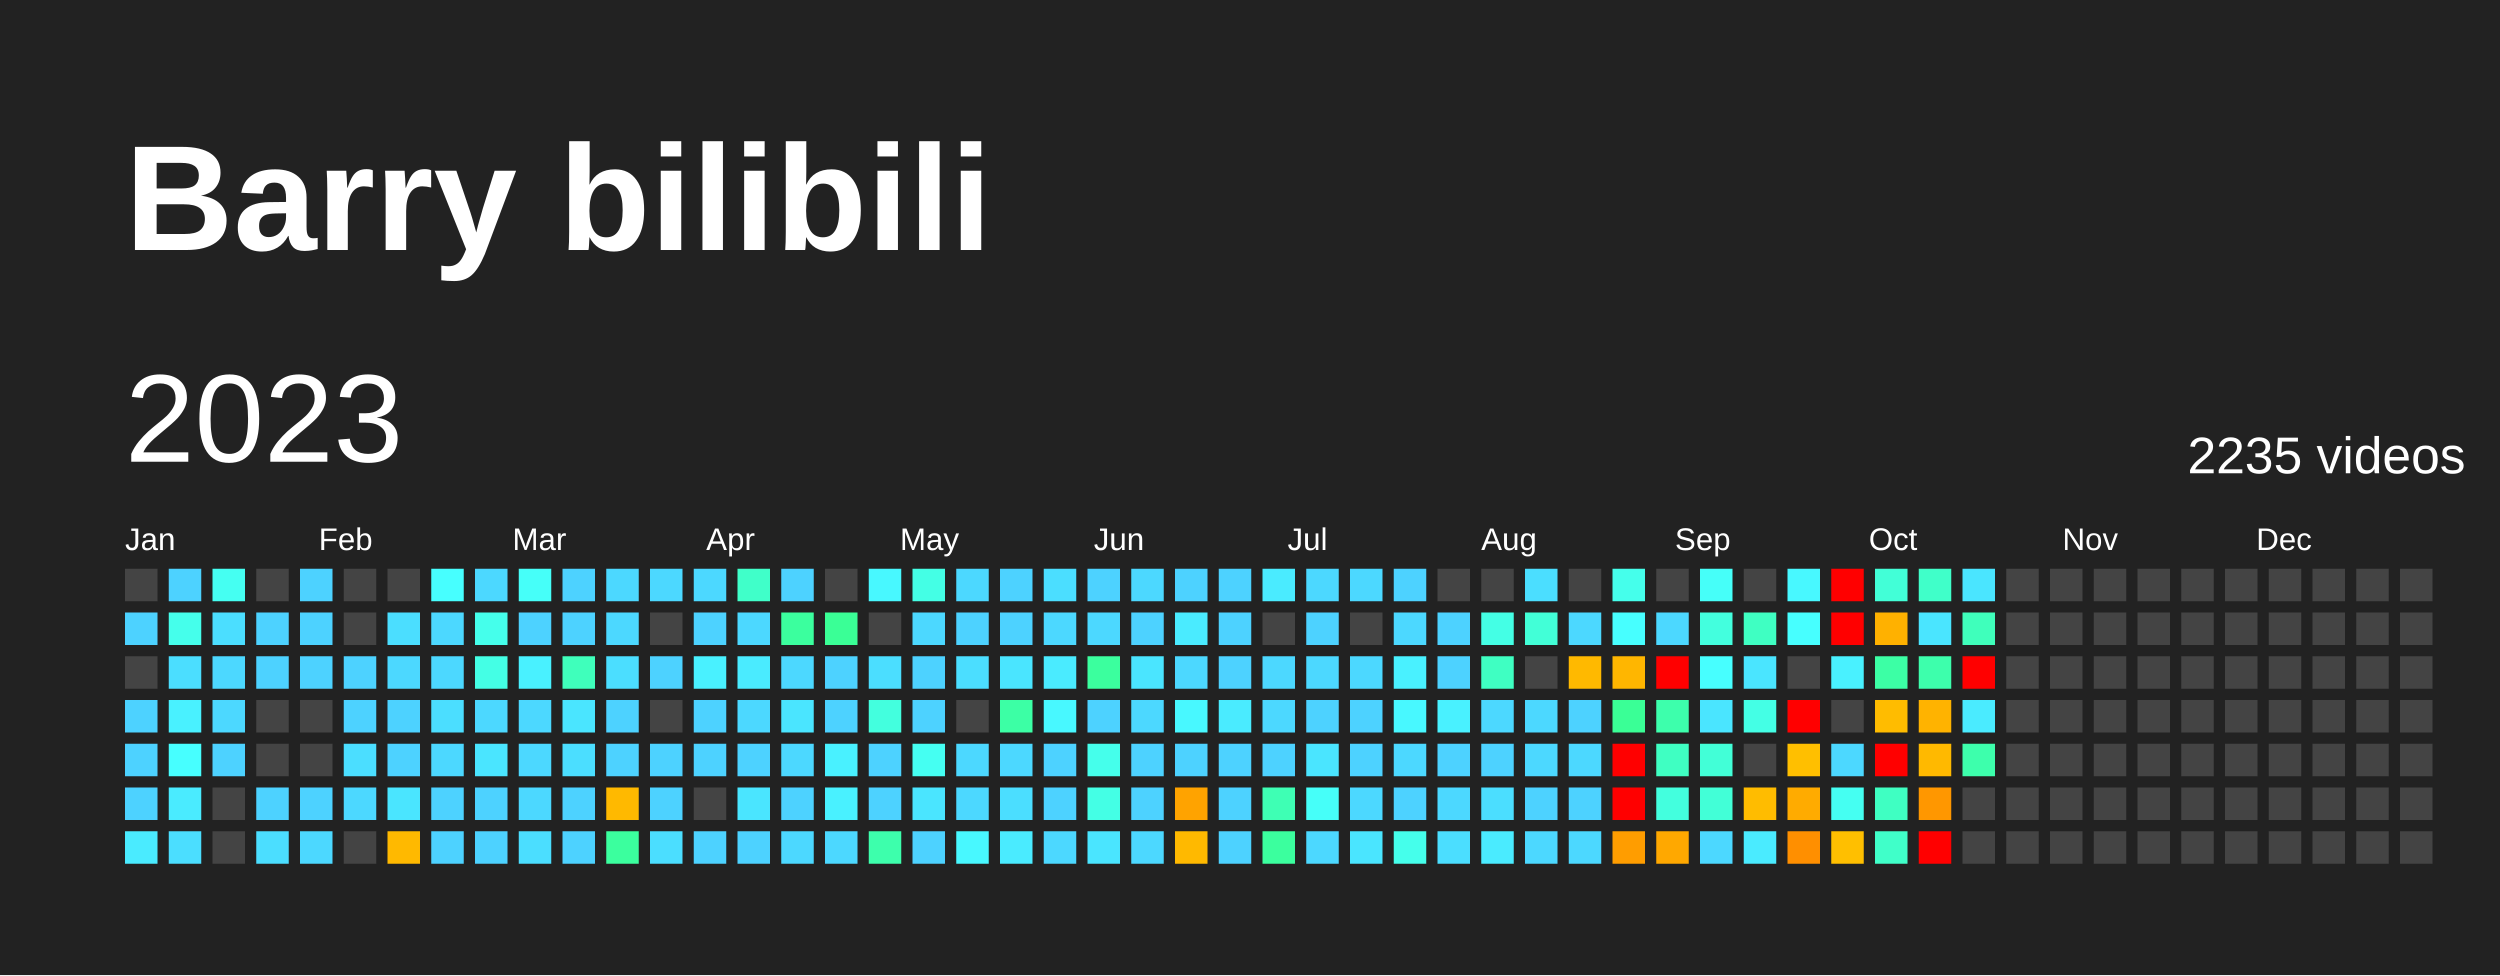
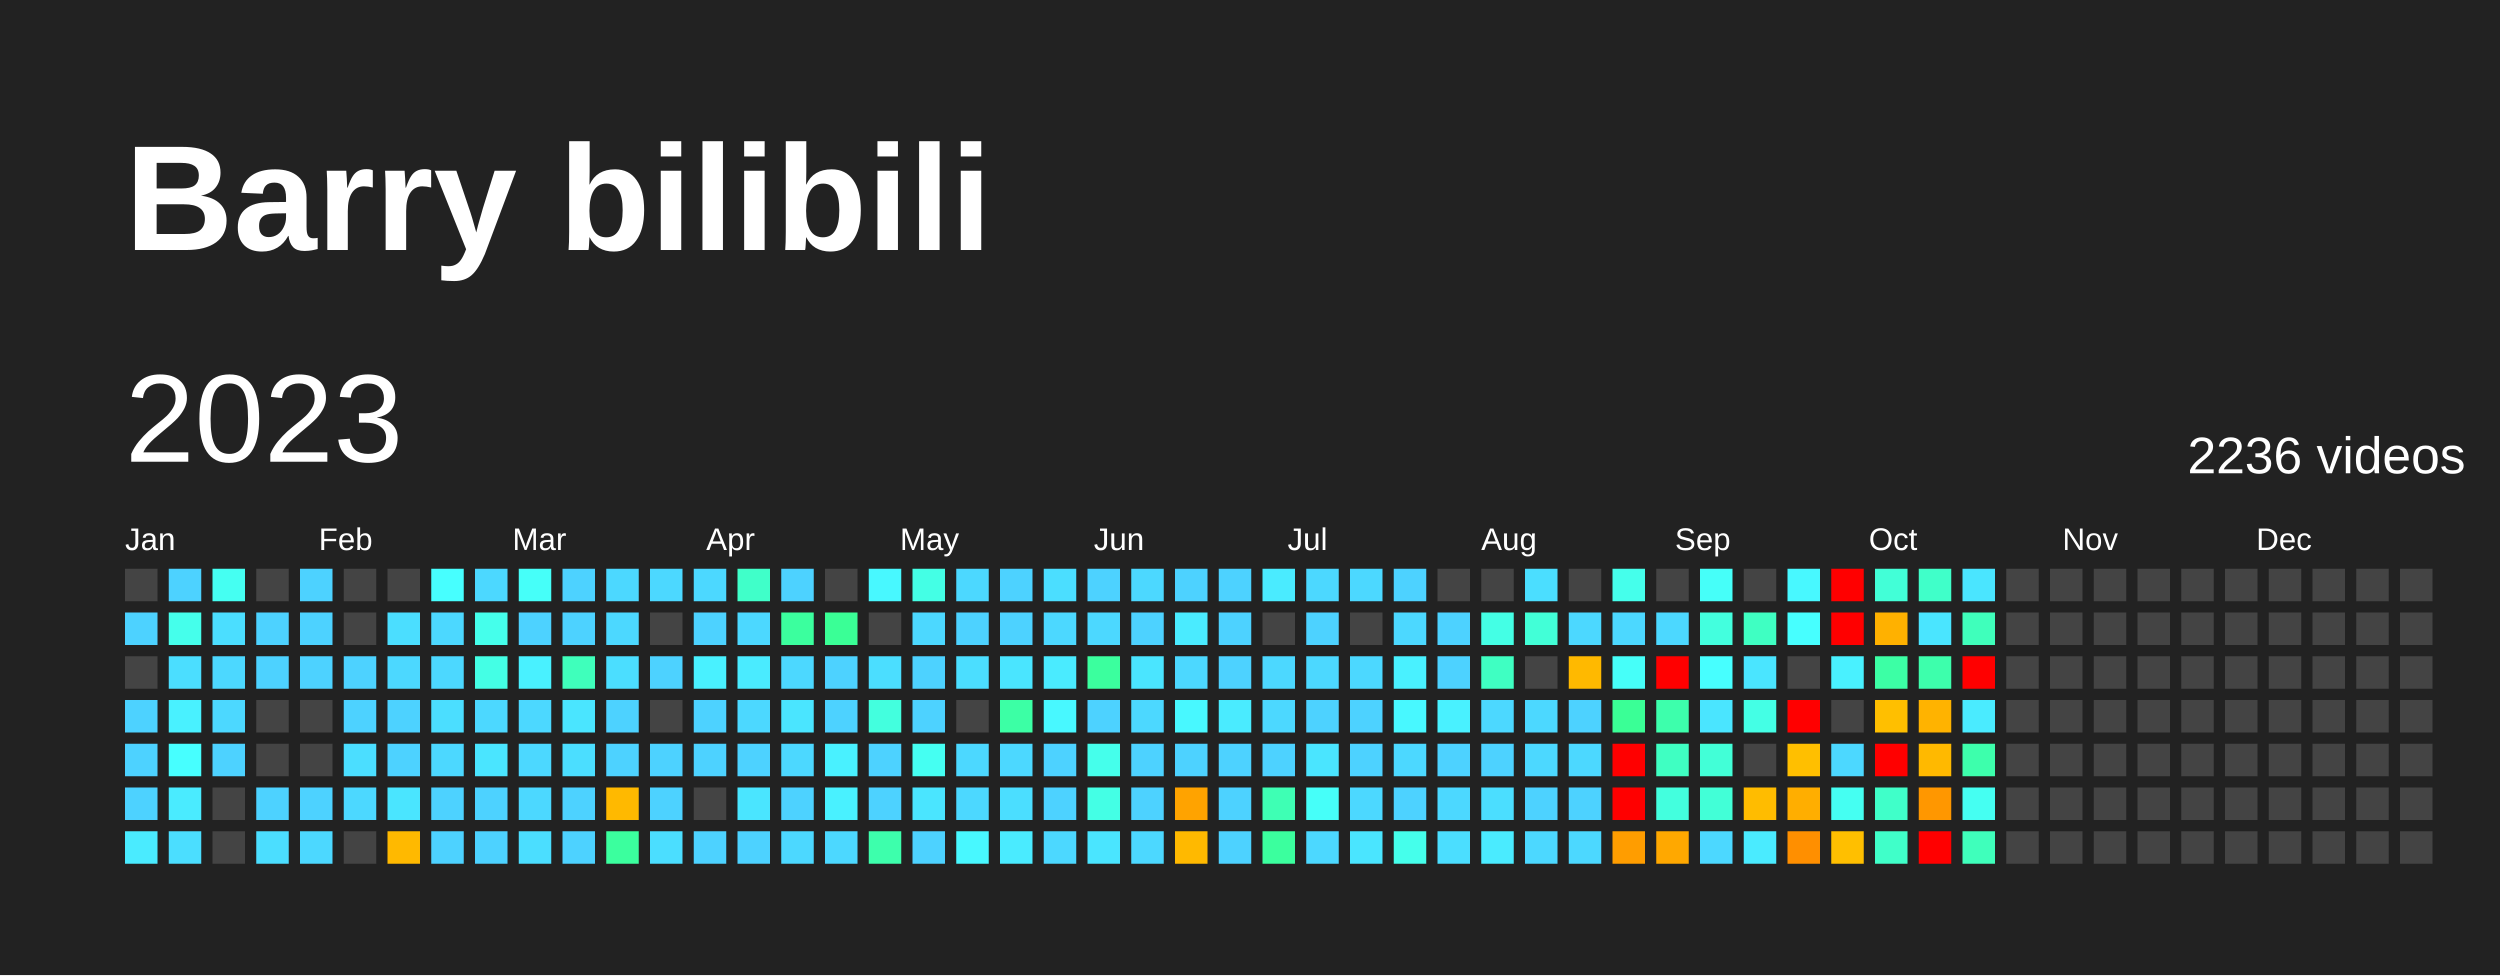
<svg xmlns="http://www.w3.org/2000/svg" baseProfile="full" height="78mm" version="1.1" viewBox="0,0,200,78" width="200mm">
  <defs />
  <rect fill="#222222" height="78" width="200" x="0" y="0" />
  <text fill="#FFFFFF" style="font-size:12px; font-family:Arial; font-weight:bold;" x="10" y="20">Barry bilibili</text>
  <text dominant-baseline="hanging" fill="#FFFFFF" style="font-size:10.0px; font-family:Arial;" x="10" y="30">2023</text>
-   <text dominant-baseline="hanging" fill="#FFFFFF" style="font-size:4.125px; font-family:Arial;" x="175" y="35">2235 videos</text>
+   <text dominant-baseline="hanging" fill="#FFFFFF" style="font-size:4.125px; font-family:Arial;" x="175" y="35">2236 videos</text>
  <text fill="#FFFFFF" style="font-size:2.5px; font-family:Arial" x="10.0" y="44">Jan</text>
  <text fill="#FFFFFF" style="font-size:2.5px; font-family:Arial" x="25.5" y="44">Feb</text>
  <text fill="#FFFFFF" style="font-size:2.5px; font-family:Arial" x="41.0" y="44">Mar</text>
  <text fill="#FFFFFF" style="font-size:2.5px; font-family:Arial" x="56.5" y="44">Apr</text>
  <text fill="#FFFFFF" style="font-size:2.5px; font-family:Arial" x="72.0" y="44">May</text>
  <text fill="#FFFFFF" style="font-size:2.5px; font-family:Arial" x="87.5" y="44">Jun</text>
  <text fill="#FFFFFF" style="font-size:2.5px; font-family:Arial" x="103.0" y="44">Jul</text>
  <text fill="#FFFFFF" style="font-size:2.5px; font-family:Arial" x="118.5" y="44">Aug</text>
  <text fill="#FFFFFF" style="font-size:2.5px; font-family:Arial" x="134.0" y="44">Sep</text>
  <text fill="#FFFFFF" style="font-size:2.5px; font-family:Arial" x="149.5" y="44">Oct</text>
  <text fill="#FFFFFF" style="font-size:2.5px; font-family:Arial" x="165.0" y="44">Nov</text>
  <text fill="#FFFFFF" style="font-size:2.5px; font-family:Arial" x="180.5" y="44">Dec</text>
  <rect fill="#444444" height="2.6" width="2.6" x="10.0" y="45.5" />
  <rect fill="#4dd2ff" height="2.6" width="2.6" x="10.0" y="49.0" />
  <rect fill="#444444" height="2.6" width="2.6" x="10.0" y="52.5" />
  <rect fill="#4dd2ff" height="2.6" width="2.6" x="10.0" y="56.0" />
  <rect fill="#4dd2ff" height="2.6" width="2.6" x="10.0" y="59.5" />
  <rect fill="#4dd2ff" height="2.6" width="2.6" x="10.0" y="63.0" />
  <rect fill="#4aebff" height="2.6" width="2.6" x="10.0" y="66.5" />
  <rect fill="#4dd2ff" height="2.6" width="2.6" x="13.5" y="45.5" />
  <rect fill="#45ffeb" height="2.6" width="2.6" x="13.5" y="49.0" />
  <rect fill="#4bdeff" height="2.6" width="2.6" x="13.5" y="52.5" />
  <rect fill="#49f1ff" height="2.6" width="2.6" x="13.5" y="56.0" />
  <rect fill="#47ffff" height="2.6" width="2.6" x="13.5" y="59.5" />
  <rect fill="#4aebff" height="2.6" width="2.6" x="13.5" y="63.0" />
  <rect fill="#4bdeff" height="2.6" width="2.6" x="13.5" y="66.5" />
  <rect fill="#45fff2" height="2.6" width="2.6" x="17.0" y="45.5" />
  <rect fill="#4bdeff" height="2.6" width="2.6" x="17.0" y="49.0" />
  <rect fill="#4cd8ff" height="2.6" width="2.6" x="17.0" y="52.5" />
  <rect fill="#4cd8ff" height="2.6" width="2.6" x="17.0" y="56.0" />
  <rect fill="#4dd2ff" height="2.6" width="2.6" x="17.0" y="59.5" />
  <rect fill="#444444" height="2.6" width="2.6" x="17.0" y="63.0" />
  <rect fill="#444444" height="2.6" width="2.6" x="17.0" y="66.5" />
  <rect fill="#444444" height="2.6" width="2.6" x="20.5" y="45.5" />
  <rect fill="#4dd2ff" height="2.6" width="2.6" x="20.5" y="49.0" />
  <rect fill="#4dd2ff" height="2.6" width="2.6" x="20.5" y="52.5" />
  <rect fill="#444444" height="2.6" width="2.6" x="20.5" y="56.0" />
  <rect fill="#444444" height="2.6" width="2.6" x="20.5" y="59.5" />
  <rect fill="#4dd2ff" height="2.6" width="2.6" x="20.5" y="63.0" />
  <rect fill="#4bdeff" height="2.6" width="2.6" x="20.5" y="66.5" />
  <rect fill="#4dd2ff" height="2.6" width="2.6" x="24.0" y="45.5" />
  <rect fill="#4dd2ff" height="2.6" width="2.6" x="24.0" y="49.0" />
  <rect fill="#4dd2ff" height="2.6" width="2.6" x="24.0" y="52.5" />
  <rect fill="#444444" height="2.6" width="2.6" x="24.0" y="56.0" />
  <rect fill="#444444" height="2.6" width="2.6" x="24.0" y="59.5" />
  <rect fill="#4dd2ff" height="2.6" width="2.6" x="24.0" y="63.0" />
  <rect fill="#4cd8ff" height="2.6" width="2.6" x="24.0" y="66.5" />
  <rect fill="#444444" height="2.6" width="2.6" x="27.5" y="45.5" />
  <rect fill="#444444" height="2.6" width="2.6" x="27.5" y="49.0" />
  <rect fill="#4dd2ff" height="2.6" width="2.6" x="27.5" y="52.5" />
  <rect fill="#4dd2ff" height="2.6" width="2.6" x="27.5" y="56.0" />
  <rect fill="#4bdeff" height="2.6" width="2.6" x="27.5" y="59.5" />
  <rect fill="#4cd8ff" height="2.6" width="2.6" x="27.5" y="63.0" />
  <rect fill="#444444" height="2.6" width="2.6" x="27.5" y="66.5" />
  <rect fill="#444444" height="2.6" width="2.6" x="31.0" y="45.5" />
  <rect fill="#4bdeff" height="2.6" width="2.6" x="31.0" y="49.0" />
  <rect fill="#4cd8ff" height="2.6" width="2.6" x="31.0" y="52.5" />
  <rect fill="#4dd2ff" height="2.6" width="2.6" x="31.0" y="56.0" />
  <rect fill="#4dd2ff" height="2.6" width="2.6" x="31.0" y="59.5" />
  <rect fill="#4ae5ff" height="2.6" width="2.6" x="31.0" y="63.0" />
  <rect fill="#ffb900" height="2.6" width="2.6" x="31.0" y="66.5" />
  <rect fill="#47ffff" height="2.6" width="2.6" x="34.5" y="45.5" />
  <rect fill="#4cd8ff" height="2.6" width="2.6" x="34.5" y="49.0" />
  <rect fill="#4cd8ff" height="2.6" width="2.6" x="34.5" y="52.5" />
  <rect fill="#4bdeff" height="2.6" width="2.6" x="34.5" y="56.0" />
  <rect fill="#4cd8ff" height="2.6" width="2.6" x="34.5" y="59.5" />
  <rect fill="#4dd2ff" height="2.6" width="2.6" x="34.5" y="63.0" />
  <rect fill="#4dd2ff" height="2.6" width="2.6" x="34.5" y="66.5" />
  <rect fill="#4cd8ff" height="2.6" width="2.6" x="38.0" y="45.5" />
  <rect fill="#45ffeb" height="2.6" width="2.6" x="38.0" y="49.0" />
  <rect fill="#44ffe5" height="2.6" width="2.6" x="38.0" y="52.5" />
  <rect fill="#4cd8ff" height="2.6" width="2.6" x="38.0" y="56.0" />
  <rect fill="#4ae5ff" height="2.6" width="2.6" x="38.0" y="59.5" />
  <rect fill="#4dd2ff" height="2.6" width="2.6" x="38.0" y="63.0" />
  <rect fill="#4dd2ff" height="2.6" width="2.6" x="38.0" y="66.5" />
  <rect fill="#46fff9" height="2.6" width="2.6" x="41.5" y="45.5" />
  <rect fill="#4dd2ff" height="2.6" width="2.6" x="41.5" y="49.0" />
  <rect fill="#49f1ff" height="2.6" width="2.6" x="41.5" y="52.5" />
  <rect fill="#4cd8ff" height="2.6" width="2.6" x="41.5" y="56.0" />
  <rect fill="#4cd8ff" height="2.6" width="2.6" x="41.5" y="59.5" />
  <rect fill="#4cd8ff" height="2.6" width="2.6" x="41.5" y="63.0" />
  <rect fill="#4bdeff" height="2.6" width="2.6" x="41.5" y="66.5" />
  <rect fill="#4dd2ff" height="2.6" width="2.6" x="45.0" y="45.5" />
  <rect fill="#4dd2ff" height="2.6" width="2.6" x="45.0" y="49.0" />
  <rect fill="#3fffbb" height="2.6" width="2.6" x="45.0" y="52.5" />
  <rect fill="#4ae5ff" height="2.6" width="2.6" x="45.0" y="56.0" />
  <rect fill="#4bdeff" height="2.6" width="2.6" x="45.0" y="59.5" />
  <rect fill="#4dd2ff" height="2.6" width="2.6" x="45.0" y="63.0" />
  <rect fill="#4dd2ff" height="2.6" width="2.6" x="45.0" y="66.5" />
  <rect fill="#4cd8ff" height="2.6" width="2.6" x="48.5" y="45.5" />
  <rect fill="#4cd8ff" height="2.6" width="2.6" x="48.5" y="49.0" />
  <rect fill="#4bdeff" height="2.6" width="2.6" x="48.5" y="52.5" />
  <rect fill="#4dd2ff" height="2.6" width="2.6" x="48.5" y="56.0" />
  <rect fill="#4dd2ff" height="2.6" width="2.6" x="48.5" y="59.5" />
  <rect fill="#ffb900" height="2.6" width="2.6" x="48.5" y="63.0" />
  <rect fill="#3bff9e" height="2.6" width="2.6" x="48.5" y="66.5" />
  <rect fill="#4cd8ff" height="2.6" width="2.6" x="52.0" y="45.5" />
  <rect fill="#444444" height="2.6" width="2.6" x="52.0" y="49.0" />
  <rect fill="#4dd2ff" height="2.6" width="2.6" x="52.0" y="52.5" />
  <rect fill="#444444" height="2.6" width="2.6" x="52.0" y="56.0" />
  <rect fill="#4dd2ff" height="2.6" width="2.6" x="52.0" y="59.5" />
  <rect fill="#4dd2ff" height="2.6" width="2.6" x="52.0" y="63.0" />
  <rect fill="#4bdeff" height="2.6" width="2.6" x="52.0" y="66.5" />
  <rect fill="#4cd8ff" height="2.6" width="2.6" x="55.5" y="45.5" />
  <rect fill="#4dd2ff" height="2.6" width="2.6" x="55.5" y="49.0" />
  <rect fill="#49f1ff" height="2.6" width="2.6" x="55.5" y="52.5" />
  <rect fill="#4dd2ff" height="2.6" width="2.6" x="55.5" y="56.0" />
  <rect fill="#4dd2ff" height="2.6" width="2.6" x="55.5" y="59.5" />
  <rect fill="#444444" height="2.6" width="2.6" x="55.5" y="63.0" />
  <rect fill="#4dd2ff" height="2.6" width="2.6" x="55.5" y="66.5" />
  <rect fill="#40ffc9" height="2.6" width="2.6" x="59.0" y="45.5" />
  <rect fill="#4cd8ff" height="2.6" width="2.6" x="59.0" y="49.0" />
  <rect fill="#4aebff" height="2.6" width="2.6" x="59.0" y="52.5" />
  <rect fill="#4cd8ff" height="2.6" width="2.6" x="59.0" y="56.0" />
  <rect fill="#4dd2ff" height="2.6" width="2.6" x="59.0" y="59.5" />
  <rect fill="#4ae5ff" height="2.6" width="2.6" x="59.0" y="63.0" />
  <rect fill="#4dd2ff" height="2.6" width="2.6" x="59.0" y="66.5" />
  <rect fill="#4dd2ff" height="2.6" width="2.6" x="62.5" y="45.5" />
  <rect fill="#3bff9e" height="2.6" width="2.6" x="62.5" y="49.0" />
  <rect fill="#4cd8ff" height="2.6" width="2.6" x="62.5" y="52.5" />
  <rect fill="#4ae5ff" height="2.6" width="2.6" x="62.5" y="56.0" />
  <rect fill="#4cd8ff" height="2.6" width="2.6" x="62.5" y="59.5" />
  <rect fill="#4dd2ff" height="2.6" width="2.6" x="62.5" y="63.0" />
  <rect fill="#4cd8ff" height="2.6" width="2.6" x="62.5" y="66.5" />
  <rect fill="#444444" height="2.6" width="2.6" x="66.0" y="45.5" />
  <rect fill="#3aff96" height="2.6" width="2.6" x="66.0" y="49.0" />
  <rect fill="#4dd2ff" height="2.6" width="2.6" x="66.0" y="52.5" />
  <rect fill="#4dd2ff" height="2.6" width="2.6" x="66.0" y="56.0" />
  <rect fill="#49f1ff" height="2.6" width="2.6" x="66.0" y="59.5" />
  <rect fill="#49f1ff" height="2.6" width="2.6" x="66.0" y="63.0" />
  <rect fill="#4cd8ff" height="2.6" width="2.6" x="66.0" y="66.5" />
  <rect fill="#48f8ff" height="2.6" width="2.6" x="69.5" y="45.5" />
  <rect fill="#444444" height="2.6" width="2.6" x="69.5" y="49.0" />
  <rect fill="#4bdeff" height="2.6" width="2.6" x="69.5" y="52.5" />
  <rect fill="#43ffde" height="2.6" width="2.6" x="69.5" y="56.0" />
  <rect fill="#4dd2ff" height="2.6" width="2.6" x="69.5" y="59.5" />
  <rect fill="#4dd2ff" height="2.6" width="2.6" x="69.5" y="63.0" />
  <rect fill="#3dffac" height="2.6" width="2.6" x="69.5" y="66.5" />
  <rect fill="#44ffe5" height="2.6" width="2.6" x="73.0" y="45.5" />
  <rect fill="#4cd8ff" height="2.6" width="2.6" x="73.0" y="49.0" />
  <rect fill="#4dd2ff" height="2.6" width="2.6" x="73.0" y="52.5" />
  <rect fill="#4dd2ff" height="2.6" width="2.6" x="73.0" y="56.0" />
  <rect fill="#45fff2" height="2.6" width="2.6" x="73.0" y="59.5" />
  <rect fill="#4ae5ff" height="2.6" width="2.6" x="73.0" y="63.0" />
  <rect fill="#4dd2ff" height="2.6" width="2.6" x="73.0" y="66.5" />
  <rect fill="#4cd8ff" height="2.6" width="2.6" x="76.5" y="45.5" />
  <rect fill="#4dd2ff" height="2.6" width="2.6" x="76.5" y="49.0" />
  <rect fill="#4bdeff" height="2.6" width="2.6" x="76.5" y="52.5" />
  <rect fill="#444444" height="2.6" width="2.6" x="76.5" y="56.0" />
  <rect fill="#4cd8ff" height="2.6" width="2.6" x="76.5" y="59.5" />
  <rect fill="#4cd8ff" height="2.6" width="2.6" x="76.5" y="63.0" />
  <rect fill="#48f8ff" height="2.6" width="2.6" x="76.5" y="66.5" />
  <rect fill="#4dd2ff" height="2.6" width="2.6" x="80.0" y="45.5" />
  <rect fill="#4dd2ff" height="2.6" width="2.6" x="80.0" y="49.0" />
  <rect fill="#4ae5ff" height="2.6" width="2.6" x="80.0" y="52.5" />
  <rect fill="#3cffa5" height="2.6" width="2.6" x="80.0" y="56.0" />
  <rect fill="#4cd8ff" height="2.6" width="2.6" x="80.0" y="59.5" />
  <rect fill="#4bdeff" height="2.6" width="2.6" x="80.0" y="63.0" />
  <rect fill="#4aebff" height="2.6" width="2.6" x="80.0" y="66.5" />
  <rect fill="#4bdeff" height="2.6" width="2.6" x="83.5" y="45.5" />
  <rect fill="#4cd8ff" height="2.6" width="2.6" x="83.5" y="49.0" />
  <rect fill="#4aebff" height="2.6" width="2.6" x="83.5" y="52.5" />
  <rect fill="#48f8ff" height="2.6" width="2.6" x="83.5" y="56.0" />
  <rect fill="#4dd2ff" height="2.6" width="2.6" x="83.5" y="59.5" />
  <rect fill="#4dd2ff" height="2.6" width="2.6" x="83.5" y="63.0" />
  <rect fill="#4cd8ff" height="2.6" width="2.6" x="83.5" y="66.5" />
  <rect fill="#4dd2ff" height="2.6" width="2.6" x="87.0" y="45.5" />
  <rect fill="#4cd8ff" height="2.6" width="2.6" x="87.0" y="49.0" />
  <rect fill="#3bff9e" height="2.6" width="2.6" x="87.0" y="52.5" />
  <rect fill="#4dd2ff" height="2.6" width="2.6" x="87.0" y="56.0" />
  <rect fill="#45ffeb" height="2.6" width="2.6" x="87.0" y="59.5" />
  <rect fill="#44ffe5" height="2.6" width="2.6" x="87.0" y="63.0" />
  <rect fill="#4ae5ff" height="2.6" width="2.6" x="87.0" y="66.5" />
  <rect fill="#4cd8ff" height="2.6" width="2.6" x="90.5" y="45.5" />
  <rect fill="#4dd2ff" height="2.6" width="2.6" x="90.5" y="49.0" />
  <rect fill="#4ae5ff" height="2.6" width="2.6" x="90.5" y="52.5" />
  <rect fill="#4cd8ff" height="2.6" width="2.6" x="90.5" y="56.0" />
  <rect fill="#4dd2ff" height="2.6" width="2.6" x="90.5" y="59.5" />
  <rect fill="#4dd2ff" height="2.6" width="2.6" x="90.5" y="63.0" />
  <rect fill="#4cd8ff" height="2.6" width="2.6" x="90.5" y="66.5" />
  <rect fill="#4dd2ff" height="2.6" width="2.6" x="94.0" y="45.5" />
  <rect fill="#4aebff" height="2.6" width="2.6" x="94.0" y="49.0" />
  <rect fill="#4cd8ff" height="2.6" width="2.6" x="94.0" y="52.5" />
  <rect fill="#48f8ff" height="2.6" width="2.6" x="94.0" y="56.0" />
  <rect fill="#4dd2ff" height="2.6" width="2.6" x="94.0" y="59.5" />
  <rect fill="#ffa300" height="2.6" width="2.6" x="94.0" y="63.0" />
  <rect fill="#ffb900" height="2.6" width="2.6" x="94.0" y="66.5" />
  <rect fill="#4dd2ff" height="2.6" width="2.6" x="97.5" y="45.5" />
  <rect fill="#4dd2ff" height="2.6" width="2.6" x="97.5" y="49.0" />
  <rect fill="#4dd2ff" height="2.6" width="2.6" x="97.5" y="52.5" />
  <rect fill="#4aebff" height="2.6" width="2.6" x="97.5" y="56.0" />
  <rect fill="#4dd2ff" height="2.6" width="2.6" x="97.5" y="59.5" />
  <rect fill="#4dd2ff" height="2.6" width="2.6" x="97.5" y="63.0" />
  <rect fill="#4dd2ff" height="2.6" width="2.6" x="97.5" y="66.5" />
  <rect fill="#4aebff" height="2.6" width="2.6" x="101.0" y="45.5" />
  <rect fill="#444444" height="2.6" width="2.6" x="101.0" y="49.0" />
  <rect fill="#4cd8ff" height="2.6" width="2.6" x="101.0" y="52.5" />
  <rect fill="#4cd8ff" height="2.6" width="2.6" x="101.0" y="56.0" />
  <rect fill="#4dd2ff" height="2.6" width="2.6" x="101.0" y="59.5" />
  <rect fill="#3effb4" height="2.6" width="2.6" x="101.0" y="63.0" />
  <rect fill="#3bff9e" height="2.6" width="2.6" x="101.0" y="66.5" />
  <rect fill="#4cd8ff" height="2.6" width="2.6" x="104.5" y="45.5" />
  <rect fill="#4dd2ff" height="2.6" width="2.6" x="104.5" y="49.0" />
  <rect fill="#4cd8ff" height="2.6" width="2.6" x="104.5" y="52.5" />
  <rect fill="#4dd2ff" height="2.6" width="2.6" x="104.5" y="56.0" />
  <rect fill="#4ae5ff" height="2.6" width="2.6" x="104.5" y="59.5" />
  <rect fill="#46fff9" height="2.6" width="2.6" x="104.5" y="63.0" />
  <rect fill="#4cd8ff" height="2.6" width="2.6" x="104.5" y="66.5" />
  <rect fill="#4cd8ff" height="2.6" width="2.6" x="108.0" y="45.5" />
  <rect fill="#444444" height="2.6" width="2.6" x="108.0" y="49.0" />
  <rect fill="#4cd8ff" height="2.6" width="2.6" x="108.0" y="52.5" />
  <rect fill="#4dd2ff" height="2.6" width="2.6" x="108.0" y="56.0" />
  <rect fill="#4dd2ff" height="2.6" width="2.6" x="108.0" y="59.5" />
  <rect fill="#4cd8ff" height="2.6" width="2.6" x="108.0" y="63.0" />
  <rect fill="#4ae5ff" height="2.6" width="2.6" x="108.0" y="66.5" />
  <rect fill="#4dd2ff" height="2.6" width="2.6" x="111.5" y="45.5" />
  <rect fill="#4cd8ff" height="2.6" width="2.6" x="111.5" y="49.0" />
  <rect fill="#49f1ff" height="2.6" width="2.6" x="111.5" y="52.5" />
  <rect fill="#48f8ff" height="2.6" width="2.6" x="111.5" y="56.0" />
  <rect fill="#4cd8ff" height="2.6" width="2.6" x="111.5" y="59.5" />
  <rect fill="#4dd2ff" height="2.6" width="2.6" x="111.5" y="63.0" />
  <rect fill="#45ffeb" height="2.6" width="2.6" x="111.5" y="66.5" />
  <rect fill="#444444" height="2.6" width="2.6" x="115.0" y="45.5" />
  <rect fill="#4dd2ff" height="2.6" width="2.6" x="115.0" y="49.0" />
  <rect fill="#4dd2ff" height="2.6" width="2.6" x="115.0" y="52.5" />
  <rect fill="#49f1ff" height="2.6" width="2.6" x="115.0" y="56.0" />
  <rect fill="#4dd2ff" height="2.6" width="2.6" x="115.0" y="59.5" />
  <rect fill="#4cd8ff" height="2.6" width="2.6" x="115.0" y="63.0" />
  <rect fill="#4bdeff" height="2.6" width="2.6" x="115.0" y="66.5" />
  <rect fill="#444444" height="2.6" width="2.6" x="118.5" y="45.5" />
  <rect fill="#44ffe5" height="2.6" width="2.6" x="118.5" y="49.0" />
  <rect fill="#3fffc2" height="2.6" width="2.6" x="118.5" y="52.5" />
  <rect fill="#4cd8ff" height="2.6" width="2.6" x="118.5" y="56.0" />
  <rect fill="#4dd2ff" height="2.6" width="2.6" x="118.5" y="59.5" />
  <rect fill="#4bdeff" height="2.6" width="2.6" x="118.5" y="63.0" />
  <rect fill="#4aebff" height="2.6" width="2.6" x="118.5" y="66.5" />
  <rect fill="#4bdeff" height="2.6" width="2.6" x="122.0" y="45.5" />
  <rect fill="#42ffd7" height="2.6" width="2.6" x="122.0" y="49.0" />
  <rect fill="#444444" height="2.6" width="2.6" x="122.0" y="52.5" />
  <rect fill="#4cd8ff" height="2.6" width="2.6" x="122.0" y="56.0" />
  <rect fill="#4cd8ff" height="2.6" width="2.6" x="122.0" y="59.5" />
  <rect fill="#4dd2ff" height="2.6" width="2.6" x="122.0" y="63.0" />
  <rect fill="#4cd8ff" height="2.6" width="2.6" x="122.0" y="66.5" />
  <rect fill="#444444" height="2.6" width="2.6" x="125.5" y="45.5" />
  <rect fill="#4cd8ff" height="2.6" width="2.6" x="125.5" y="49.0" />
  <rect fill="#ffb900" height="2.6" width="2.6" x="125.5" y="52.5" />
  <rect fill="#4dd2ff" height="2.6" width="2.6" x="125.5" y="56.0" />
  <rect fill="#4cd8ff" height="2.6" width="2.6" x="125.5" y="59.5" />
  <rect fill="#4dd2ff" height="2.6" width="2.6" x="125.5" y="63.0" />
  <rect fill="#4cd8ff" height="2.6" width="2.6" x="125.5" y="66.5" />
  <rect fill="#45ffeb" height="2.6" width="2.6" x="129.0" y="45.5" />
-   <rect fill="#47ffff" height="2.6" width="2.6" x="129.0" y="49.0" />
-   <rect fill="#ffb600" height="2.6" width="2.6" x="129.0" y="52.5" />
+   <rect fill="#4cd8ff" height="2.6" width="2.6" x="129.0" y="49.0" />
+   <rect fill="#46fff9" height="2.6" width="2.6" x="129.0" y="52.5" />
  <rect fill="#3aff96" height="2.6" width="2.6" x="129.0" y="56.0" />
  <rect fill="red" height="2.6" width="2.6" x="129.0" y="59.5" />
  <rect fill="red" height="2.6" width="2.6" x="129.0" y="63.0" />
  <rect fill="#ff9d00" height="2.6" width="2.6" x="129.0" y="66.5" />
  <rect fill="#444444" height="2.6" width="2.6" x="132.5" y="45.5" />
  <rect fill="#4cd8ff" height="2.6" width="2.6" x="132.5" y="49.0" />
  <rect fill="red" height="2.6" width="2.6" x="132.5" y="52.5" />
  <rect fill="#3dffac" height="2.6" width="2.6" x="132.5" y="56.0" />
  <rect fill="#3fffc2" height="2.6" width="2.6" x="132.5" y="59.5" />
  <rect fill="#43ffde" height="2.6" width="2.6" x="132.5" y="63.0" />
  <rect fill="#ffa800" height="2.6" width="2.6" x="132.5" y="66.5" />
  <rect fill="#46fff9" height="2.6" width="2.6" x="136.0" y="45.5" />
  <rect fill="#43ffde" height="2.6" width="2.6" x="136.0" y="49.0" />
  <rect fill="#47ffff" height="2.6" width="2.6" x="136.0" y="52.5" />
  <rect fill="#4ae5ff" height="2.6" width="2.6" x="136.0" y="56.0" />
  <rect fill="#42ffd7" height="2.6" width="2.6" x="136.0" y="59.5" />
  <rect fill="#42ffd7" height="2.6" width="2.6" x="136.0" y="63.0" />
  <rect fill="#4cd8ff" height="2.6" width="2.6" x="136.0" y="66.5" />
  <rect fill="#444444" height="2.6" width="2.6" x="139.5" y="45.5" />
  <rect fill="#3fffc2" height="2.6" width="2.6" x="139.5" y="49.0" />
  <rect fill="#4ae5ff" height="2.6" width="2.6" x="139.5" y="52.5" />
  <rect fill="#44ffe5" height="2.6" width="2.6" x="139.5" y="56.0" />
  <rect fill="#444444" height="2.6" width="2.6" x="139.5" y="59.5" />
  <rect fill="#ffbc00" height="2.6" width="2.6" x="139.5" y="63.0" />
  <rect fill="#4aebff" height="2.6" width="2.6" x="139.5" y="66.5" />
  <rect fill="#48f8ff" height="2.6" width="2.6" x="143.0" y="45.5" />
  <rect fill="#47ffff" height="2.6" width="2.6" x="143.0" y="49.0" />
  <rect fill="#444444" height="2.6" width="2.6" x="143.0" y="52.5" />
  <rect fill="red" height="2.6" width="2.6" x="143.0" y="56.0" />
  <rect fill="#ffbf00" height="2.6" width="2.6" x="143.0" y="59.5" />
-   <rect fill="#ffab00" height="2.6" width="2.6" x="143.0" y="63.0" />
+   <rect fill="#ffae00" height="2.6" width="2.6" x="143.0" y="63.0" />
  <rect fill="#ff8f00" height="2.6" width="2.6" x="143.0" y="66.5" />
  <rect fill="red" height="2.6" width="2.6" x="146.5" y="45.5" />
  <rect fill="red" height="2.6" width="2.6" x="146.5" y="49.0" />
  <rect fill="#49f1ff" height="2.6" width="2.6" x="146.5" y="52.5" />
  <rect fill="#444444" height="2.6" width="2.6" x="146.5" y="56.0" />
  <rect fill="#4cd8ff" height="2.6" width="2.6" x="146.5" y="59.5" />
  <rect fill="#45fff2" height="2.6" width="2.6" x="146.5" y="63.0" />
  <rect fill="#ffbf00" height="2.6" width="2.6" x="146.5" y="66.5" />
  <rect fill="#42ffd7" height="2.6" width="2.6" x="150.0" y="45.5" />
  <rect fill="#ffb100" height="2.6" width="2.6" x="150.0" y="49.0" />
  <rect fill="#3cffa5" height="2.6" width="2.6" x="150.0" y="52.5" />
-   <rect fill="#ffbc00" height="2.6" width="2.6" x="150.0" y="56.0" />
+   <rect fill="#ffbf00" height="2.6" width="2.6" x="150.0" y="56.0" />
  <rect fill="red" height="2.6" width="2.6" x="150.0" y="59.5" />
-   <rect fill="#3fffc2" height="2.6" width="2.6" x="150.0" y="63.0" />
+   <rect fill="#40ffc9" height="2.6" width="2.6" x="150.0" y="63.0" />
  <rect fill="#40ffc9" height="2.6" width="2.6" x="150.0" y="66.5" />
  <rect fill="#40ffc9" height="2.6" width="2.6" x="153.5" y="45.5" />
  <rect fill="#4ae5ff" height="2.6" width="2.6" x="153.5" y="49.0" />
  <rect fill="#3dffac" height="2.6" width="2.6" x="153.5" y="52.5" />
  <rect fill="#ffb300" height="2.6" width="2.6" x="153.5" y="56.0" />
  <rect fill="#ffb900" height="2.6" width="2.6" x="153.5" y="59.5" />
  <rect fill="#ff9700" height="2.6" width="2.6" x="153.5" y="63.0" />
  <rect fill="red" height="2.6" width="2.6" x="153.5" y="66.5" />
  <rect fill="#4ae5ff" height="2.6" width="2.6" x="157.0" y="45.5" />
  <rect fill="#3fffbb" height="2.6" width="2.6" x="157.0" y="49.0" />
  <rect fill="red" height="2.6" width="2.6" x="157.0" y="52.5" />
  <rect fill="#4aebff" height="2.6" width="2.6" x="157.0" y="56.0" />
  <rect fill="#3dffac" height="2.6" width="2.6" x="157.0" y="59.5" />
-   <rect fill="#444444" height="2.6" width="2.6" x="157.0" y="63.0" />
-   <rect fill="#444444" height="2.6" width="2.6" x="157.0" y="66.5" />
+   <rect fill="#45fff2" height="2.6" width="2.6" x="157.0" y="63.0" />
+   <rect fill="#3fffbb" height="2.6" width="2.6" x="157.0" y="66.5" />
  <rect fill="#444444" height="2.6" width="2.6" x="160.5" y="45.5" />
  <rect fill="#444444" height="2.6" width="2.6" x="160.5" y="49.0" />
  <rect fill="#444444" height="2.6" width="2.6" x="160.5" y="52.5" />
  <rect fill="#444444" height="2.6" width="2.6" x="160.5" y="56.0" />
  <rect fill="#444444" height="2.6" width="2.6" x="160.5" y="59.5" />
  <rect fill="#444444" height="2.6" width="2.6" x="160.5" y="63.0" />
  <rect fill="#444444" height="2.6" width="2.6" x="160.5" y="66.5" />
  <rect fill="#444444" height="2.6" width="2.6" x="164.0" y="45.5" />
  <rect fill="#444444" height="2.6" width="2.6" x="164.0" y="49.0" />
  <rect fill="#444444" height="2.6" width="2.6" x="164.0" y="52.5" />
  <rect fill="#444444" height="2.6" width="2.6" x="164.0" y="56.0" />
  <rect fill="#444444" height="2.6" width="2.6" x="164.0" y="59.5" />
  <rect fill="#444444" height="2.6" width="2.6" x="164.0" y="63.0" />
  <rect fill="#444444" height="2.6" width="2.6" x="164.0" y="66.5" />
  <rect fill="#444444" height="2.6" width="2.6" x="167.5" y="45.5" />
  <rect fill="#444444" height="2.6" width="2.6" x="167.5" y="49.0" />
  <rect fill="#444444" height="2.6" width="2.6" x="167.5" y="52.5" />
  <rect fill="#444444" height="2.6" width="2.6" x="167.5" y="56.0" />
  <rect fill="#444444" height="2.6" width="2.6" x="167.5" y="59.5" />
  <rect fill="#444444" height="2.6" width="2.6" x="167.5" y="63.0" />
  <rect fill="#444444" height="2.6" width="2.6" x="167.5" y="66.5" />
  <rect fill="#444444" height="2.6" width="2.6" x="171.0" y="45.5" />
  <rect fill="#444444" height="2.6" width="2.6" x="171.0" y="49.0" />
  <rect fill="#444444" height="2.6" width="2.6" x="171.0" y="52.5" />
  <rect fill="#444444" height="2.6" width="2.6" x="171.0" y="56.0" />
  <rect fill="#444444" height="2.6" width="2.6" x="171.0" y="59.5" />
  <rect fill="#444444" height="2.6" width="2.6" x="171.0" y="63.0" />
  <rect fill="#444444" height="2.6" width="2.6" x="171.0" y="66.5" />
  <rect fill="#444444" height="2.6" width="2.6" x="174.5" y="45.5" />
  <rect fill="#444444" height="2.6" width="2.6" x="174.5" y="49.0" />
  <rect fill="#444444" height="2.6" width="2.6" x="174.5" y="52.5" />
  <rect fill="#444444" height="2.6" width="2.6" x="174.5" y="56.0" />
  <rect fill="#444444" height="2.6" width="2.6" x="174.5" y="59.5" />
  <rect fill="#444444" height="2.6" width="2.6" x="174.5" y="63.0" />
  <rect fill="#444444" height="2.6" width="2.6" x="174.5" y="66.5" />
  <rect fill="#444444" height="2.6" width="2.6" x="178.0" y="45.5" />
  <rect fill="#444444" height="2.6" width="2.6" x="178.0" y="49.0" />
  <rect fill="#444444" height="2.6" width="2.6" x="178.0" y="52.5" />
  <rect fill="#444444" height="2.6" width="2.6" x="178.0" y="56.0" />
  <rect fill="#444444" height="2.6" width="2.6" x="178.0" y="59.5" />
  <rect fill="#444444" height="2.6" width="2.6" x="178.0" y="63.0" />
  <rect fill="#444444" height="2.6" width="2.6" x="178.0" y="66.5" />
  <rect fill="#444444" height="2.6" width="2.6" x="181.5" y="45.5" />
  <rect fill="#444444" height="2.6" width="2.6" x="181.5" y="49.0" />
  <rect fill="#444444" height="2.6" width="2.6" x="181.5" y="52.5" />
  <rect fill="#444444" height="2.6" width="2.6" x="181.5" y="56.0" />
  <rect fill="#444444" height="2.6" width="2.6" x="181.5" y="59.5" />
  <rect fill="#444444" height="2.6" width="2.6" x="181.5" y="63.0" />
  <rect fill="#444444" height="2.6" width="2.6" x="181.5" y="66.5" />
  <rect fill="#444444" height="2.6" width="2.6" x="185.0" y="45.5" />
  <rect fill="#444444" height="2.6" width="2.6" x="185.0" y="49.0" />
  <rect fill="#444444" height="2.6" width="2.6" x="185.0" y="52.5" />
  <rect fill="#444444" height="2.6" width="2.6" x="185.0" y="56.0" />
  <rect fill="#444444" height="2.6" width="2.6" x="185.0" y="59.5" />
  <rect fill="#444444" height="2.6" width="2.6" x="185.0" y="63.0" />
  <rect fill="#444444" height="2.6" width="2.6" x="185.0" y="66.5" />
  <rect fill="#444444" height="2.6" width="2.6" x="188.5" y="45.5" />
  <rect fill="#444444" height="2.6" width="2.6" x="188.5" y="49.0" />
  <rect fill="#444444" height="2.6" width="2.6" x="188.5" y="52.5" />
  <rect fill="#444444" height="2.6" width="2.6" x="188.5" y="56.0" />
  <rect fill="#444444" height="2.6" width="2.6" x="188.5" y="59.5" />
  <rect fill="#444444" height="2.6" width="2.6" x="188.5" y="63.0" />
  <rect fill="#444444" height="2.6" width="2.6" x="188.5" y="66.5" />
  <rect fill="#444444" height="2.6" width="2.6" x="192.0" y="45.5" />
  <rect fill="#444444" height="2.6" width="2.6" x="192.0" y="49.0" />
  <rect fill="#444444" height="2.6" width="2.6" x="192.0" y="52.5" />
  <rect fill="#444444" height="2.6" width="2.6" x="192.0" y="56.0" />
  <rect fill="#444444" height="2.6" width="2.6" x="192.0" y="59.5" />
  <rect fill="#444444" height="2.6" width="2.6" x="192.0" y="63.0" />
  <rect fill="#444444" height="2.6" width="2.6" x="192.0" y="66.5" />
</svg>
